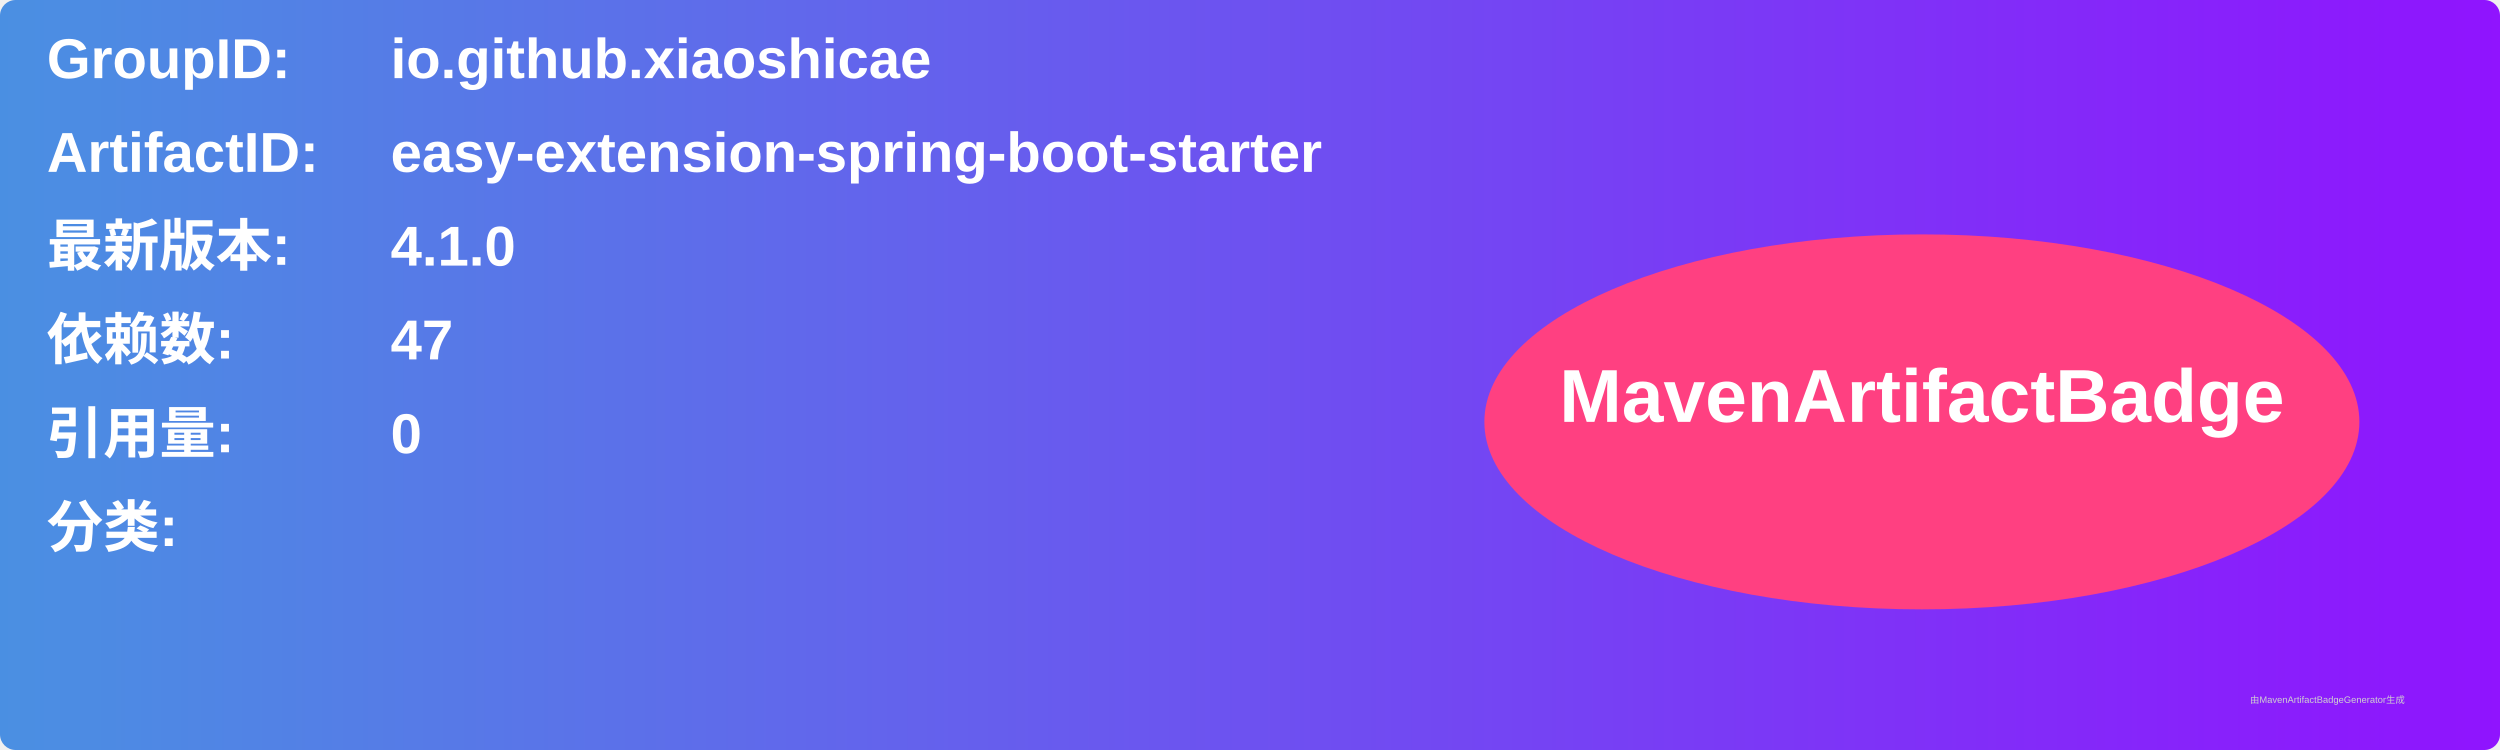
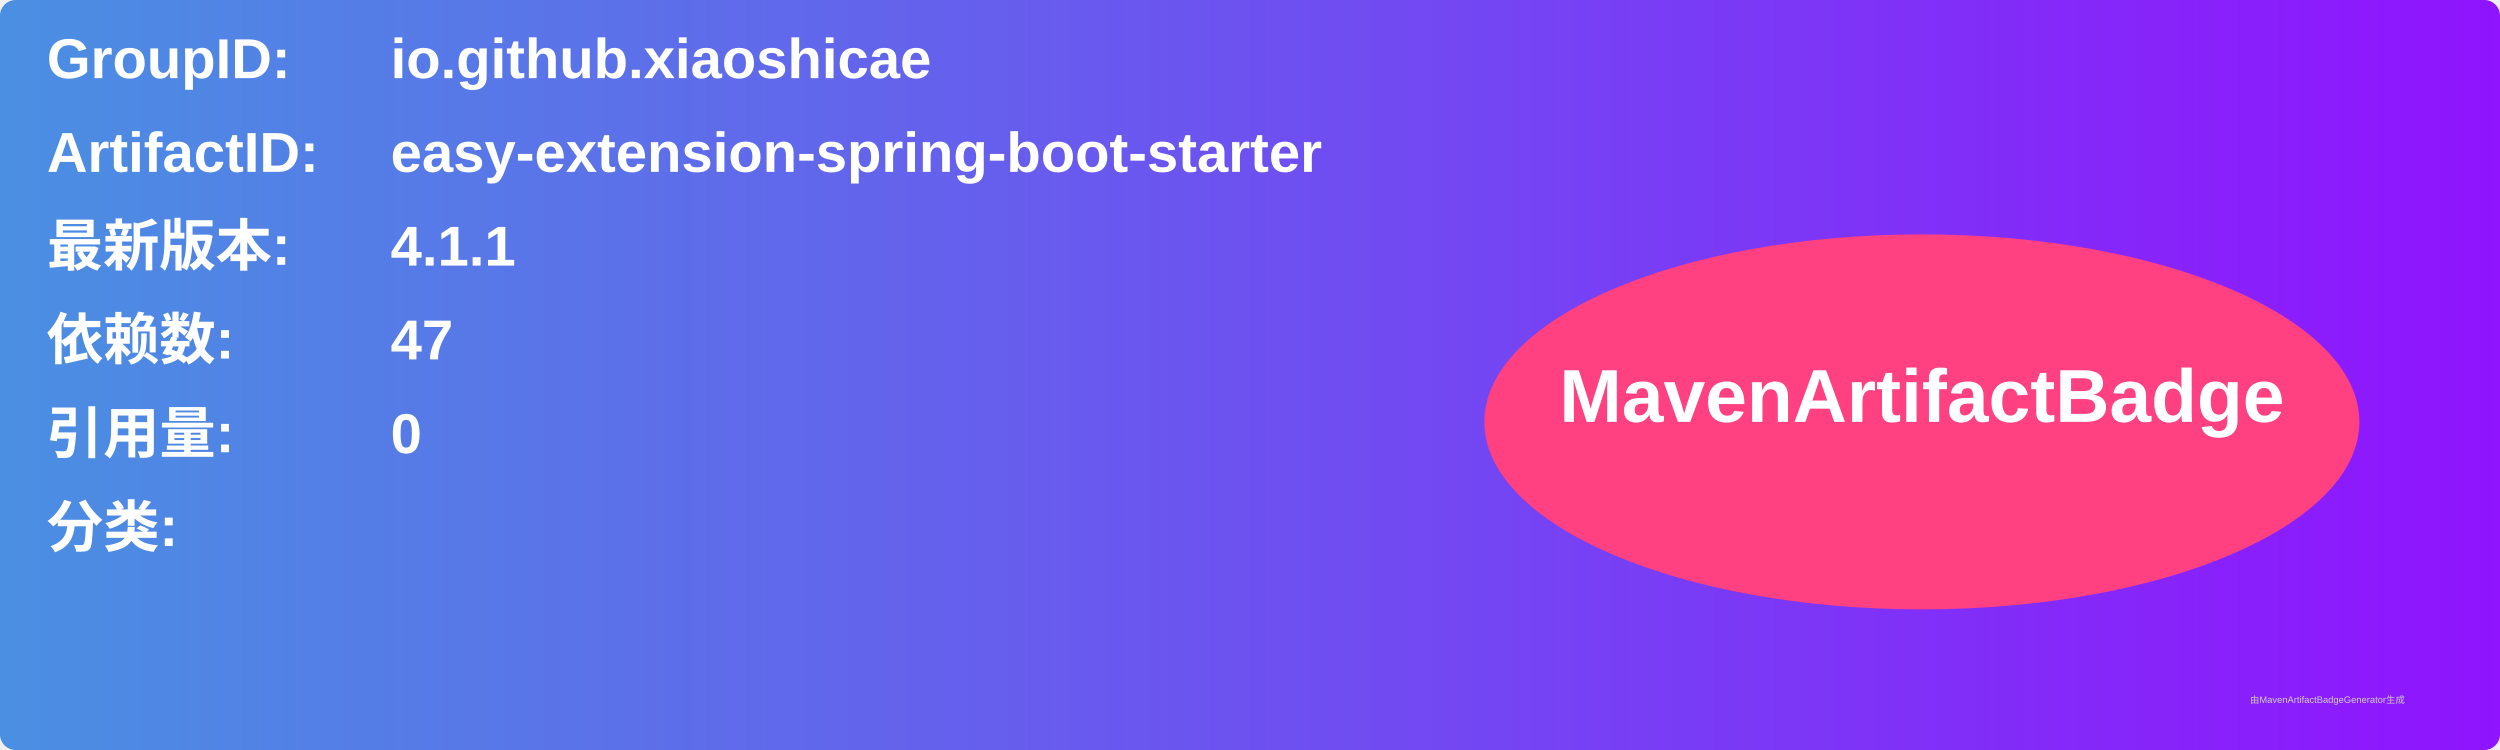
<svg xmlns="http://www.w3.org/2000/svg" width="800" height="240" viewBox="0 0 800 240">
  <linearGradient id="grad" x1="0%" y1="0%" x2="100%" y2="0%">
    <stop offset="0%" stop-color="#4a90e2" />
    <stop offset="100%" stop-color="#9013fe" />
  </linearGradient>
  <rect width="100%" height="100%" rx="5" ry="5" fill="url(#grad)" />
  <g transform="translate(15, 15)">
    <text x="0" y="10" font-family="Arial" font-size="18" fill="white" font-weight="bold" width="260">GroupID:</text>
    <text x="110" y="10" font-family="Arial" font-size="18" fill="white" font-weight="bold" width="460">io.github.xiaoshicae</text>
    <text x="0" y="40" font-family="Arial" font-size="18" fill="white" font-weight="bold" width="260">ArtifactID:</text>
    <text x="110" y="40" font-family="Arial" font-size="18" fill="white" font-weight="bold" width="460">easy-extension-spring-boot-starter</text>
    <text x="0" y="70" font-family="Arial" font-size="18" fill="white" font-weight="bold">最新版本:</text>
    <text x="110" y="70" font-family="Arial" font-size="18" fill="white" font-weight="bold">
-       <tspan font-weight="bold">4.1.0</tspan>
+       <tspan font-weight="bold">4.1.1</tspan>
    </text>
    <text x="0" y="100" font-family="Arial" font-size="18" fill="white" font-weight="bold">依赖数: </text>
    <text x="110" y="100" font-family="Arial" font-size="18" fill="white">
      <tspan font-weight="bold">47</tspan>
    </text>
    <text x="0" y="130" font-family="Arial" font-size="18" fill="white" font-weight="bold">引用量: </text>
    <text x="110" y="130" font-family="Arial" font-size="18" fill="white">
      <tspan font-weight="bold">0</tspan>
    </text>
    <text x="0" y="160" font-family="Arial" font-size="18" fill="white" font-weight="bold">分类:</text>
    <text x="10" y="190" font-family="Arial" font-size="10" fill="white">
      <tspan font-weight="bold" />
    </text>
    <ellipse cx="600" cy="120" rx="140" ry="60" fill="#ff4081" />
    <text x="600" y="120" text-anchor="middle" font-family="Arial" font-size="24" fill="white" font-weight="bold">MavenArtifactBadge</text>
  </g>
  <text x="720" y="225" font-family="Arial" font-size="3" fill="#d0d0d0">由MavenArtifactBadgeGenerator生成</text>
</svg>
